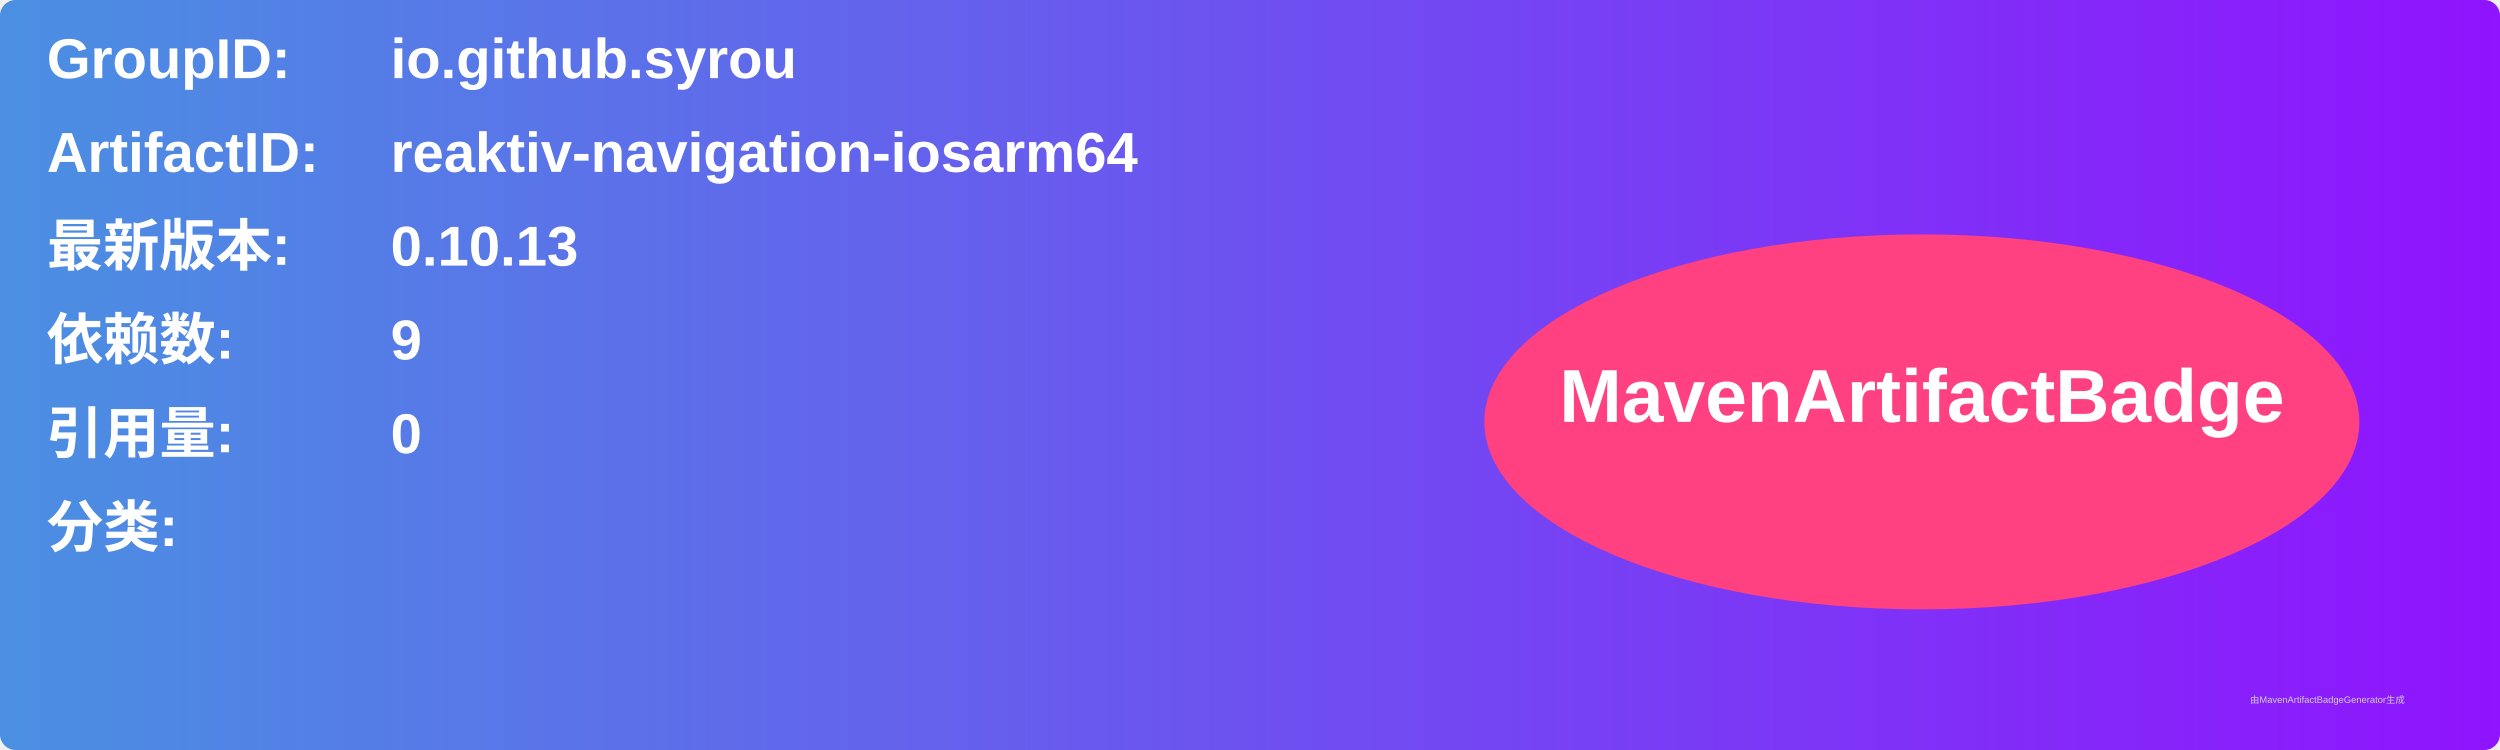
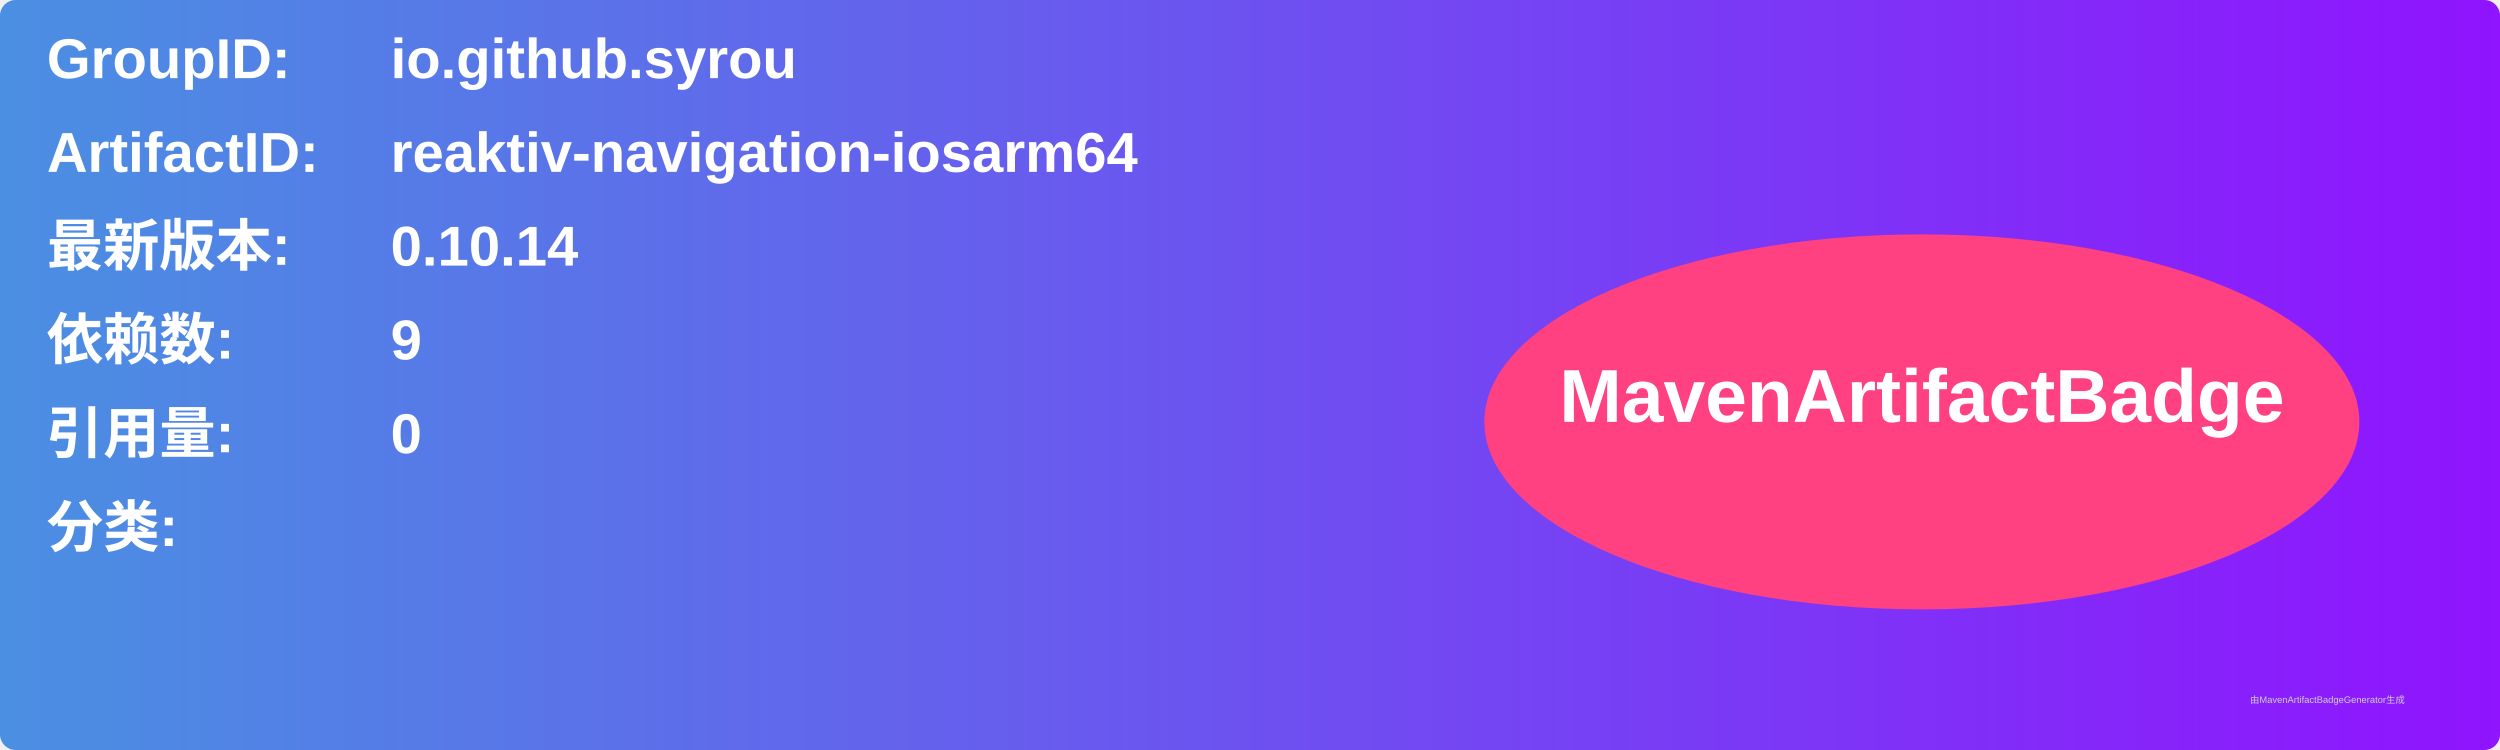
<svg xmlns="http://www.w3.org/2000/svg" width="800" height="240" viewBox="0 0 800 240">
  <linearGradient id="grad" x1="0%" y1="0%" x2="100%" y2="0%">
    <stop offset="0%" stop-color="#4a90e2" />
    <stop offset="100%" stop-color="#9013fe" />
  </linearGradient>
  <rect width="100%" height="100%" rx="5" ry="5" fill="url(#grad)" />
  <g transform="translate(15, 15)">
    <text x="0" y="10" font-family="Arial" font-size="18" fill="white" font-weight="bold" width="260">GroupID:</text>
    <text x="110" y="10" font-family="Arial" font-size="18" fill="white" font-weight="bold" width="460">io.github.syrou</text>
    <text x="0" y="40" font-family="Arial" font-size="18" fill="white" font-weight="bold" width="260">ArtifactID:</text>
    <text x="110" y="40" font-family="Arial" font-size="18" fill="white" font-weight="bold" width="460">reaktiv-navigation-iosarm64</text>
    <text x="0" y="70" font-family="Arial" font-size="18" fill="white" font-weight="bold">最新版本:</text>
    <text x="110" y="70" font-family="Arial" font-size="18" fill="white" font-weight="bold">
-       <tspan font-weight="bold">0.10.13</tspan>
+       <tspan font-weight="bold">0.10.14</tspan>
    </text>
    <text x="0" y="100" font-family="Arial" font-size="18" fill="white" font-weight="bold">依赖数: </text>
    <text x="110" y="100" font-family="Arial" font-size="18" fill="white">
      <tspan font-weight="bold">9</tspan>
    </text>
    <text x="0" y="130" font-family="Arial" font-size="18" fill="white" font-weight="bold">引用量: </text>
    <text x="110" y="130" font-family="Arial" font-size="18" fill="white">
      <tspan font-weight="bold">0</tspan>
    </text>
    <text x="0" y="160" font-family="Arial" font-size="18" fill="white" font-weight="bold">分类:</text>
    <text x="10" y="190" font-family="Arial" font-size="10" fill="white">
      <tspan font-weight="bold" />
    </text>
    <ellipse cx="600" cy="120" rx="140" ry="60" fill="#ff4081" />
    <text x="600" y="120" text-anchor="middle" font-family="Arial" font-size="24" fill="white" font-weight="bold">MavenArtifactBadge</text>
  </g>
  <text x="720" y="225" font-family="Arial" font-size="3" fill="#d0d0d0">由MavenArtifactBadgeGenerator生成</text>
</svg>
